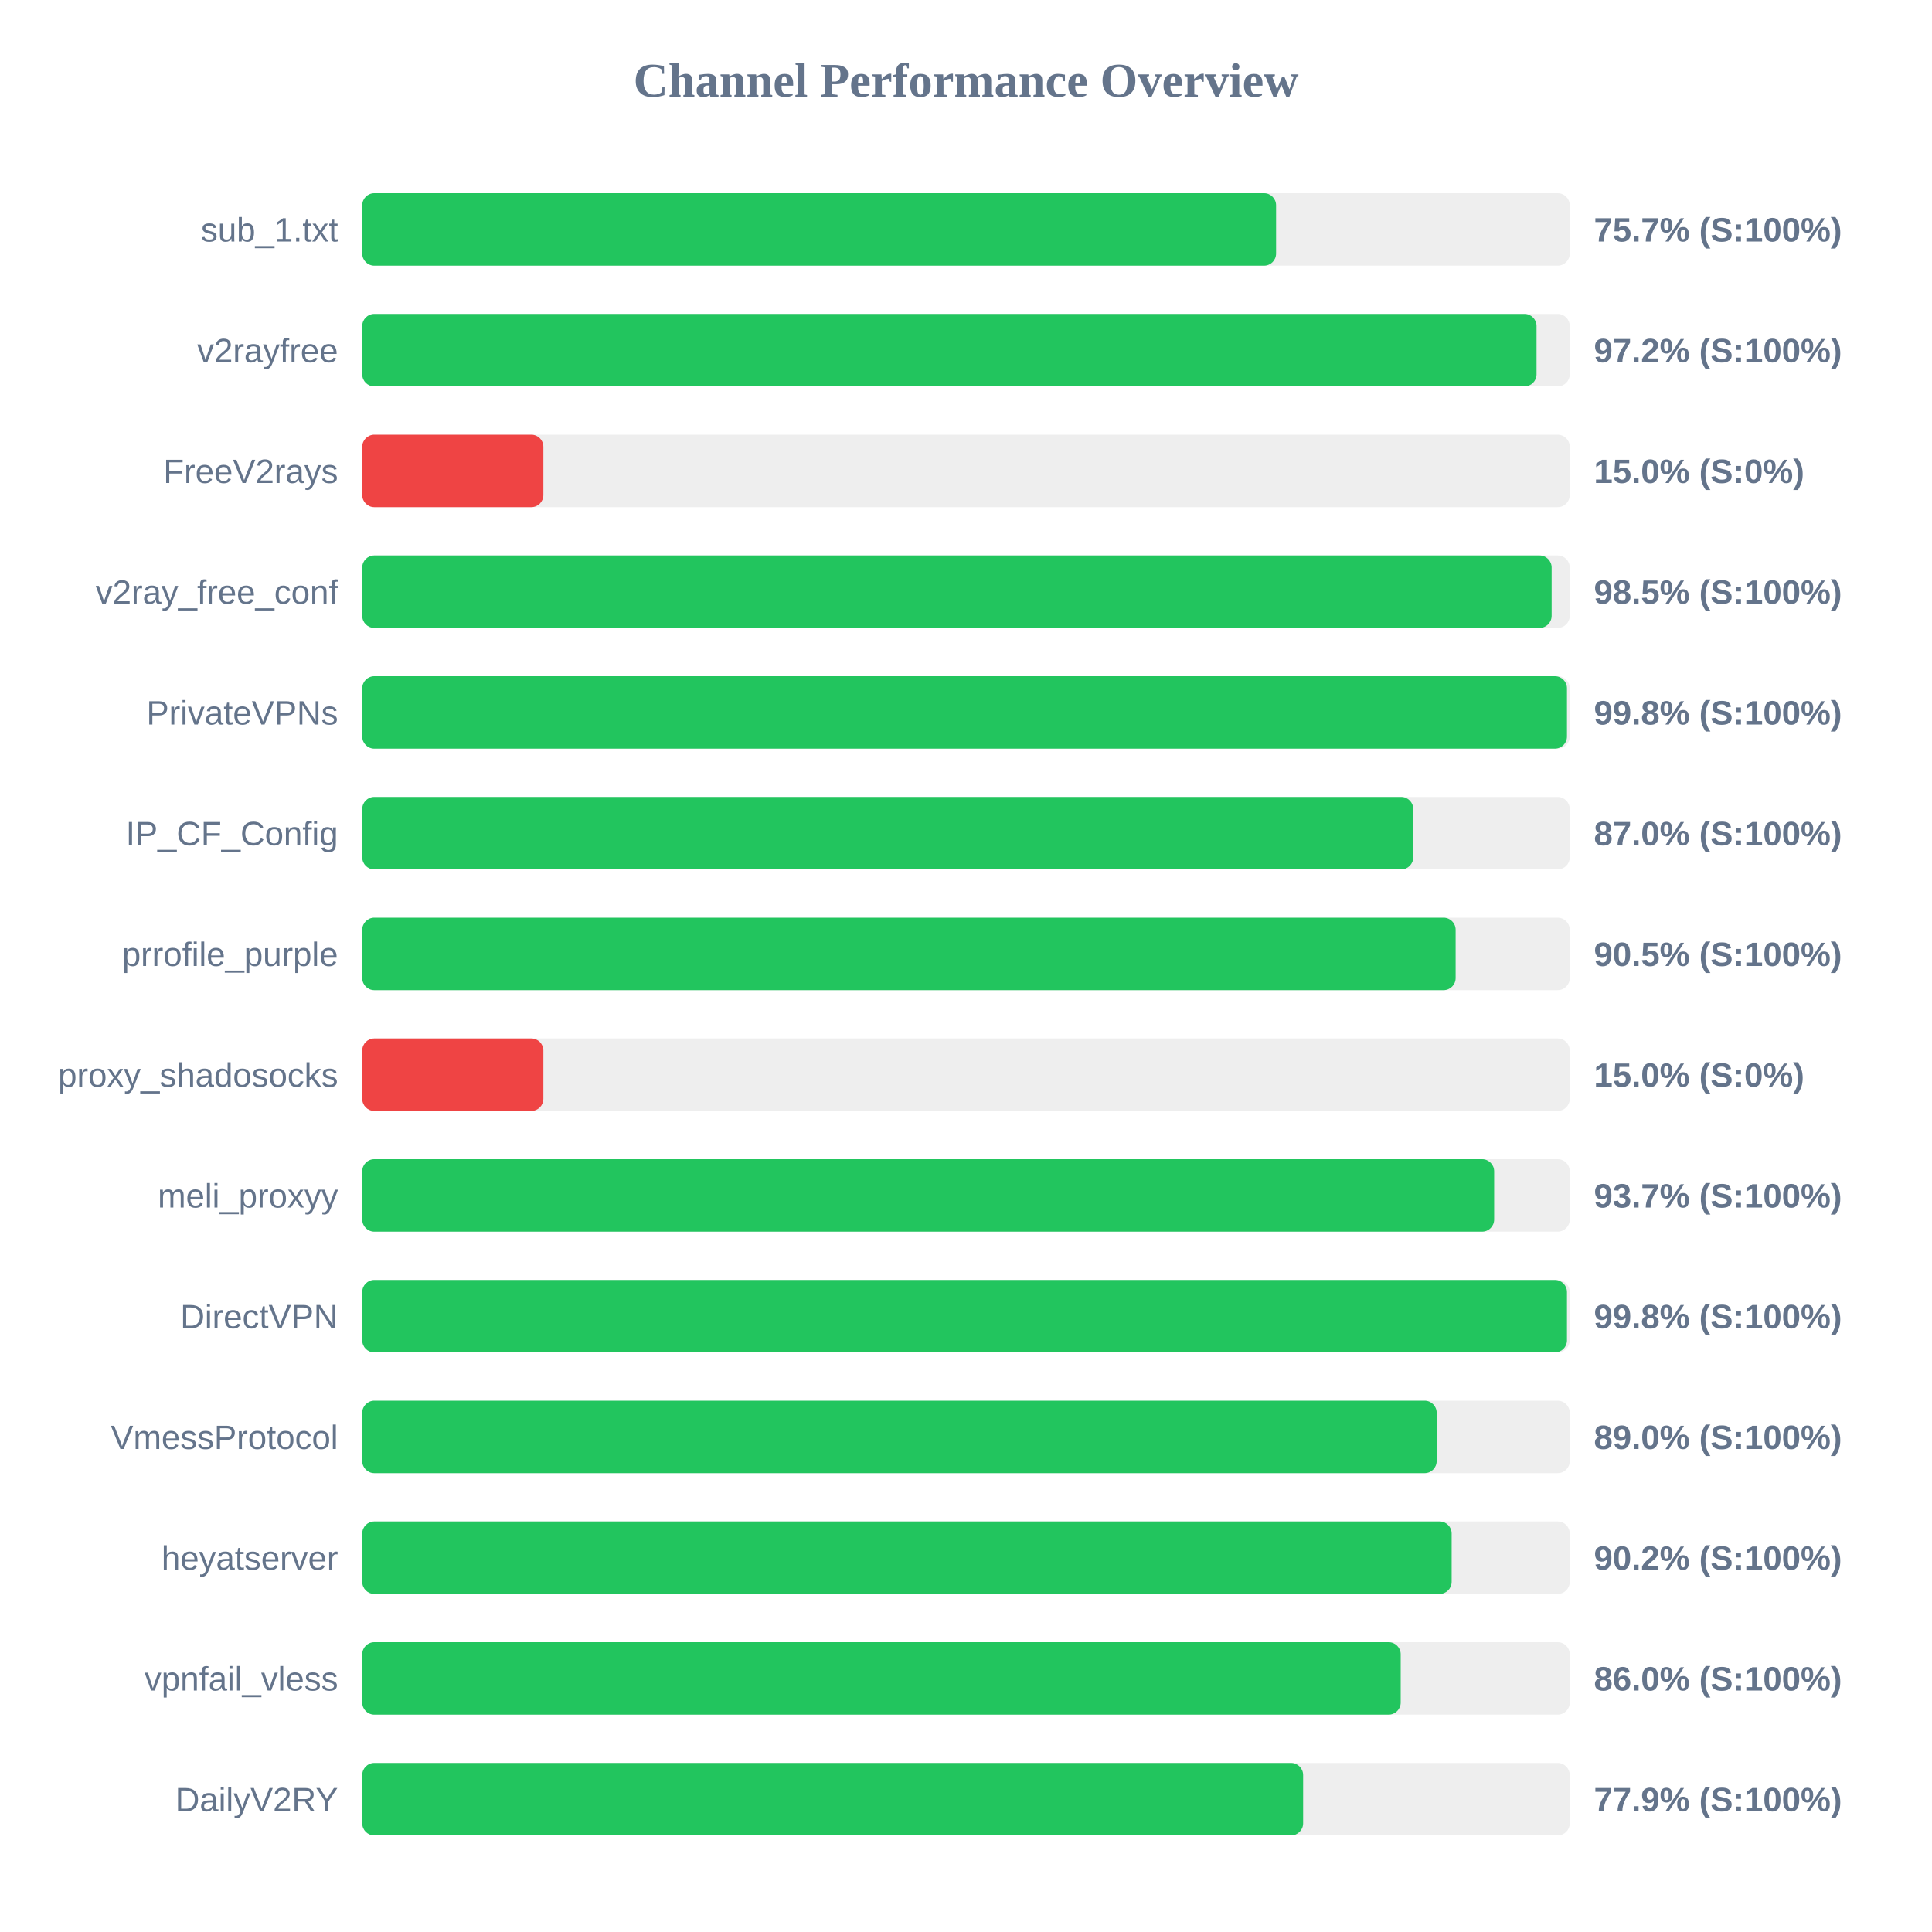
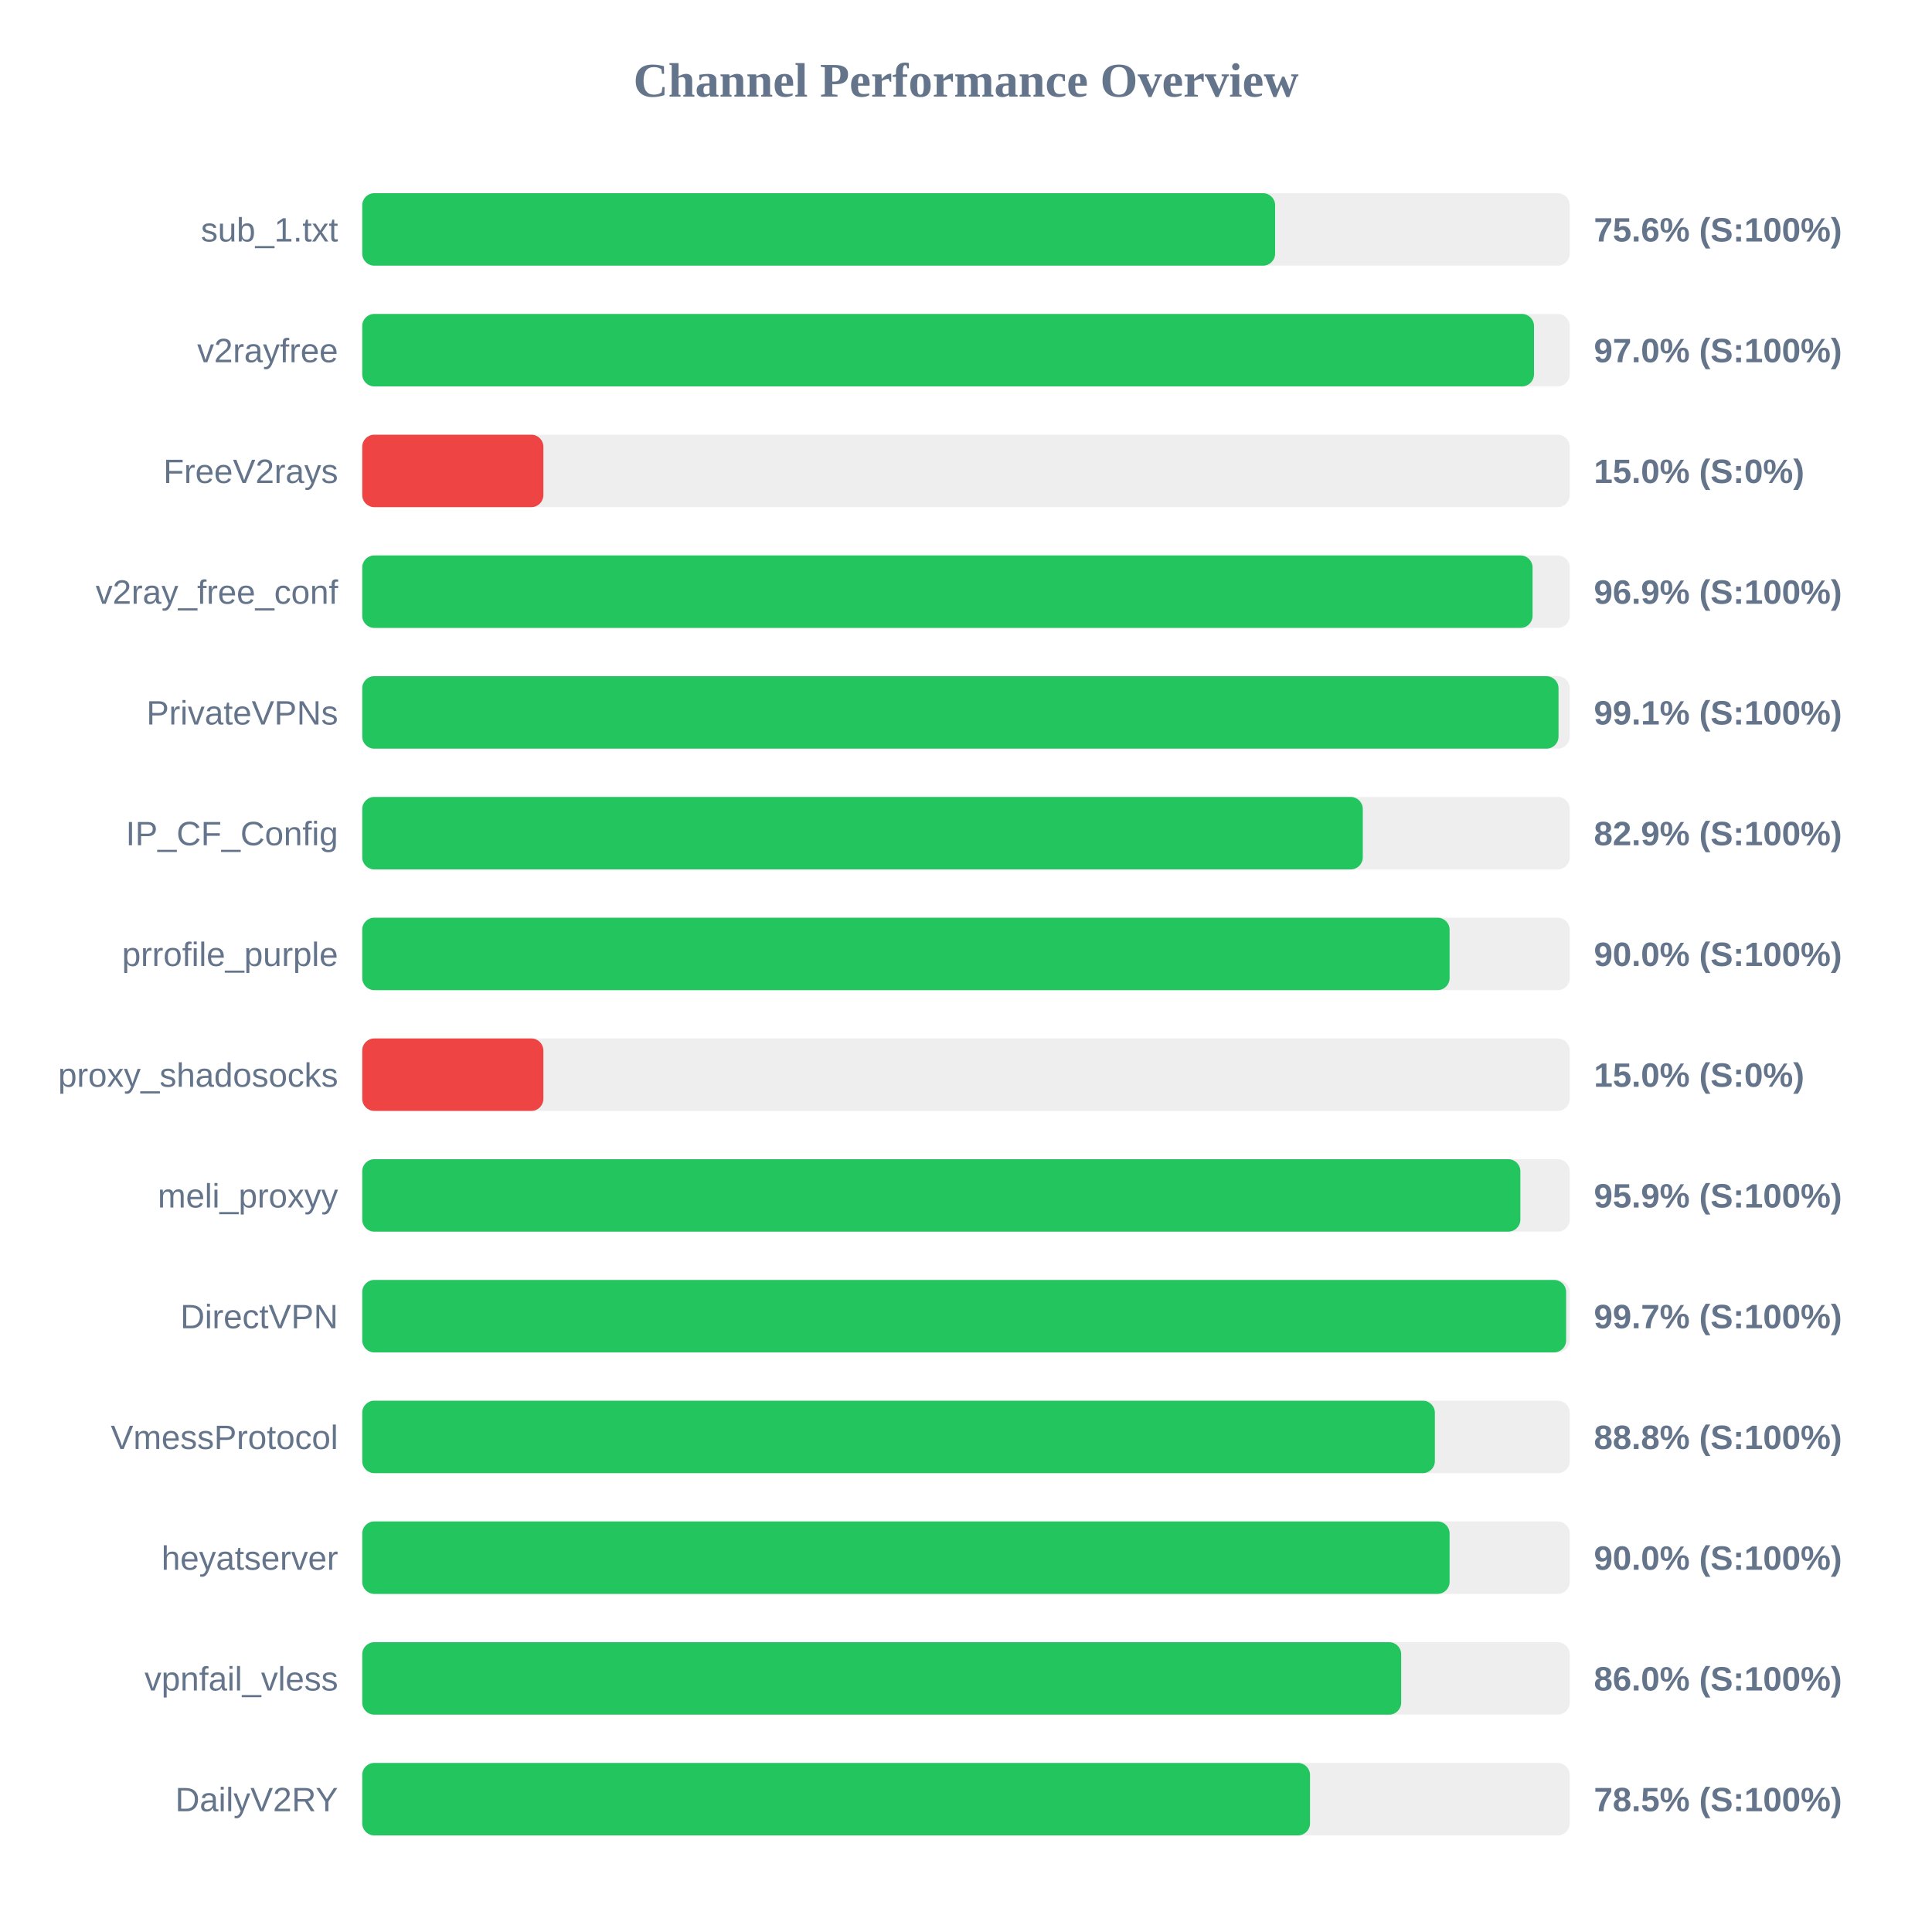
<svg xmlns="http://www.w3.org/2000/svg" width="800" height="800" version="1.1">
  <style>
        .row { font: 14px Arial; fill: #64748b; }
        .score { font: bold 14px Arial; fill: #64748b; }
    </style>
  <text x="400" y="40" text-anchor="middle" font-size="20px" font-weight="bold" fill="#64748b">Channel Performance Overview</text>
  <rect x="150" y="80" width="500" height="30" fill="#eee" rx="5" />
-   <rect x="150" y="80" width="378.4" height="30" fill="#22c55e" rx="5" />
+   <rect x="150" y="80" width="378.0" height="30" fill="#22c55e" rx="5" />
  <text x="140" y="100" text-anchor="end" class="row">sub_1.txt</text>
-   <text x="660" y="100" text-anchor="start" class="score">75.7% (S:100%)</text>
+   <text x="660" y="100" text-anchor="start" class="score">75.6% (S:100%)</text>
  <rect x="150" y="130" width="500" height="30" fill="#eee" rx="5" />
-   <rect x="150" y="130" width="486.25" height="30" fill="#22c55e" rx="5" />
+   <rect x="150" y="130" width="485.2" height="30" fill="#22c55e" rx="5" />
  <text x="140" y="150" text-anchor="end" class="row">v2rayfree</text>
-   <text x="660" y="150" text-anchor="start" class="score">97.2% (S:100%)</text>
+   <text x="660" y="150" text-anchor="start" class="score">97.0% (S:100%)</text>
  <rect x="150" y="180" width="500" height="30" fill="#eee" rx="5" />
  <rect x="150" y="180" width="75.0" height="30" fill="#ef4444" rx="5" />
  <text x="140" y="200" text-anchor="end" class="row">FreeV2rays</text>
  <text x="660" y="200" text-anchor="start" class="score">15.0% (S:0%)</text>
  <rect x="150" y="230" width="500" height="30" fill="#eee" rx="5" />
-   <rect x="150" y="230" width="492.5" height="30" fill="#22c55e" rx="5" />
+   <rect x="150" y="230" width="484.6" height="30" fill="#22c55e" rx="5" />
  <text x="140" y="250" text-anchor="end" class="row">v2ray_free_conf</text>
-   <text x="660" y="250" text-anchor="start" class="score">98.5% (S:100%)</text>
+   <text x="660" y="250" text-anchor="start" class="score">96.9% (S:100%)</text>
  <rect x="150" y="280" width="500" height="30" fill="#eee" rx="5" />
-   <rect x="150" y="280" width="498.85" height="30" fill="#22c55e" rx="5" />
+   <rect x="150" y="280" width="495.35" height="30" fill="#22c55e" rx="5" />
  <text x="140" y="300" text-anchor="end" class="row">PrivateVPNs</text>
-   <text x="660" y="300" text-anchor="start" class="score">99.8% (S:100%)</text>
+   <text x="660" y="300" text-anchor="start" class="score">99.1% (S:100%)</text>
  <rect x="150" y="330" width="500" height="30" fill="#eee" rx="5" />
-   <rect x="150" y="330" width="435.2" height="30" fill="#22c55e" rx="5" />
+   <rect x="150" y="330" width="414.3" height="30" fill="#22c55e" rx="5" />
  <text x="140" y="350" text-anchor="end" class="row">IP_CF_Config</text>
-   <text x="660" y="350" text-anchor="start" class="score">87.0% (S:100%)</text>
+   <text x="660" y="350" text-anchor="start" class="score">82.9% (S:100%)</text>
  <rect x="150" y="380" width="500" height="30" fill="#eee" rx="5" />
-   <rect x="150" y="380" width="452.75" height="30" fill="#22c55e" rx="5" />
+   <rect x="150" y="380" width="450.25" height="30" fill="#22c55e" rx="5" />
  <text x="140" y="400" text-anchor="end" class="row">prrofile_purple</text>
-   <text x="660" y="400" text-anchor="start" class="score">90.5% (S:100%)</text>
+   <text x="660" y="400" text-anchor="start" class="score">90.0% (S:100%)</text>
  <rect x="150" y="430" width="500" height="30" fill="#eee" rx="5" />
  <rect x="150" y="430" width="75.0" height="30" fill="#ef4444" rx="5" />
  <text x="140" y="450" text-anchor="end" class="row">proxy_shadosocks</text>
  <text x="660" y="450" text-anchor="start" class="score">15.0% (S:0%)</text>
  <rect x="150" y="480" width="500" height="30" fill="#eee" rx="5" />
-   <rect x="150" y="480" width="468.7" height="30" fill="#22c55e" rx="5" />
+   <rect x="150" y="480" width="479.55" height="30" fill="#22c55e" rx="5" />
  <text x="140" y="500" text-anchor="end" class="row">meli_proxyy</text>
-   <text x="660" y="500" text-anchor="start" class="score">93.7% (S:100%)</text>
+   <text x="660" y="500" text-anchor="start" class="score">95.9% (S:100%)</text>
  <rect x="150" y="530" width="500" height="30" fill="#eee" rx="5" />
-   <rect x="150" y="530" width="498.85" height="30" fill="#22c55e" rx="5" />
+   <rect x="150" y="530" width="498.5" height="30" fill="#22c55e" rx="5" />
  <text x="140" y="550" text-anchor="end" class="row">DirectVPN</text>
-   <text x="660" y="550" text-anchor="start" class="score">99.8% (S:100%)</text>
+   <text x="660" y="550" text-anchor="start" class="score">99.7% (S:100%)</text>
  <rect x="150" y="580" width="500" height="30" fill="#eee" rx="5" />
-   <rect x="150" y="580" width="444.9" height="30" fill="#22c55e" rx="5" />
+   <rect x="150" y="580" width="444.15" height="30" fill="#22c55e" rx="5" />
  <text x="140" y="600" text-anchor="end" class="row">VmessProtocol</text>
-   <text x="660" y="600" text-anchor="start" class="score">89.0% (S:100%)</text>
+   <text x="660" y="600" text-anchor="start" class="score">88.8% (S:100%)</text>
  <rect x="150" y="630" width="500" height="30" fill="#eee" rx="5" />
-   <rect x="150" y="630" width="451.1" height="30" fill="#22c55e" rx="5" />
+   <rect x="150" y="630" width="450.25" height="30" fill="#22c55e" rx="5" />
  <text x="140" y="650" text-anchor="end" class="row">heyatserver</text>
-   <text x="660" y="650" text-anchor="start" class="score">90.2% (S:100%)</text>
+   <text x="660" y="650" text-anchor="start" class="score">90.0% (S:100%)</text>
  <rect x="150" y="680" width="500" height="30" fill="#eee" rx="5" />
-   <rect x="150" y="680" width="430.0" height="30" fill="#22c55e" rx="5" />
+   <rect x="150" y="680" width="430.2" height="30" fill="#22c55e" rx="5" />
  <text x="140" y="700" text-anchor="end" class="row">vpnfail_vless</text>
  <text x="660" y="700" text-anchor="start" class="score">86.0% (S:100%)</text>
  <rect x="150" y="730" width="500" height="30" fill="#eee" rx="5" />
-   <rect x="150" y="730" width="389.6" height="30" fill="#22c55e" rx="5" />
+   <rect x="150" y="730" width="392.45" height="30" fill="#22c55e" rx="5" />
  <text x="140" y="750" text-anchor="end" class="row">DailyV2RY</text>
-   <text x="660" y="750" text-anchor="start" class="score">77.9% (S:100%)</text>
+   <text x="660" y="750" text-anchor="start" class="score">78.5% (S:100%)</text>
</svg>
